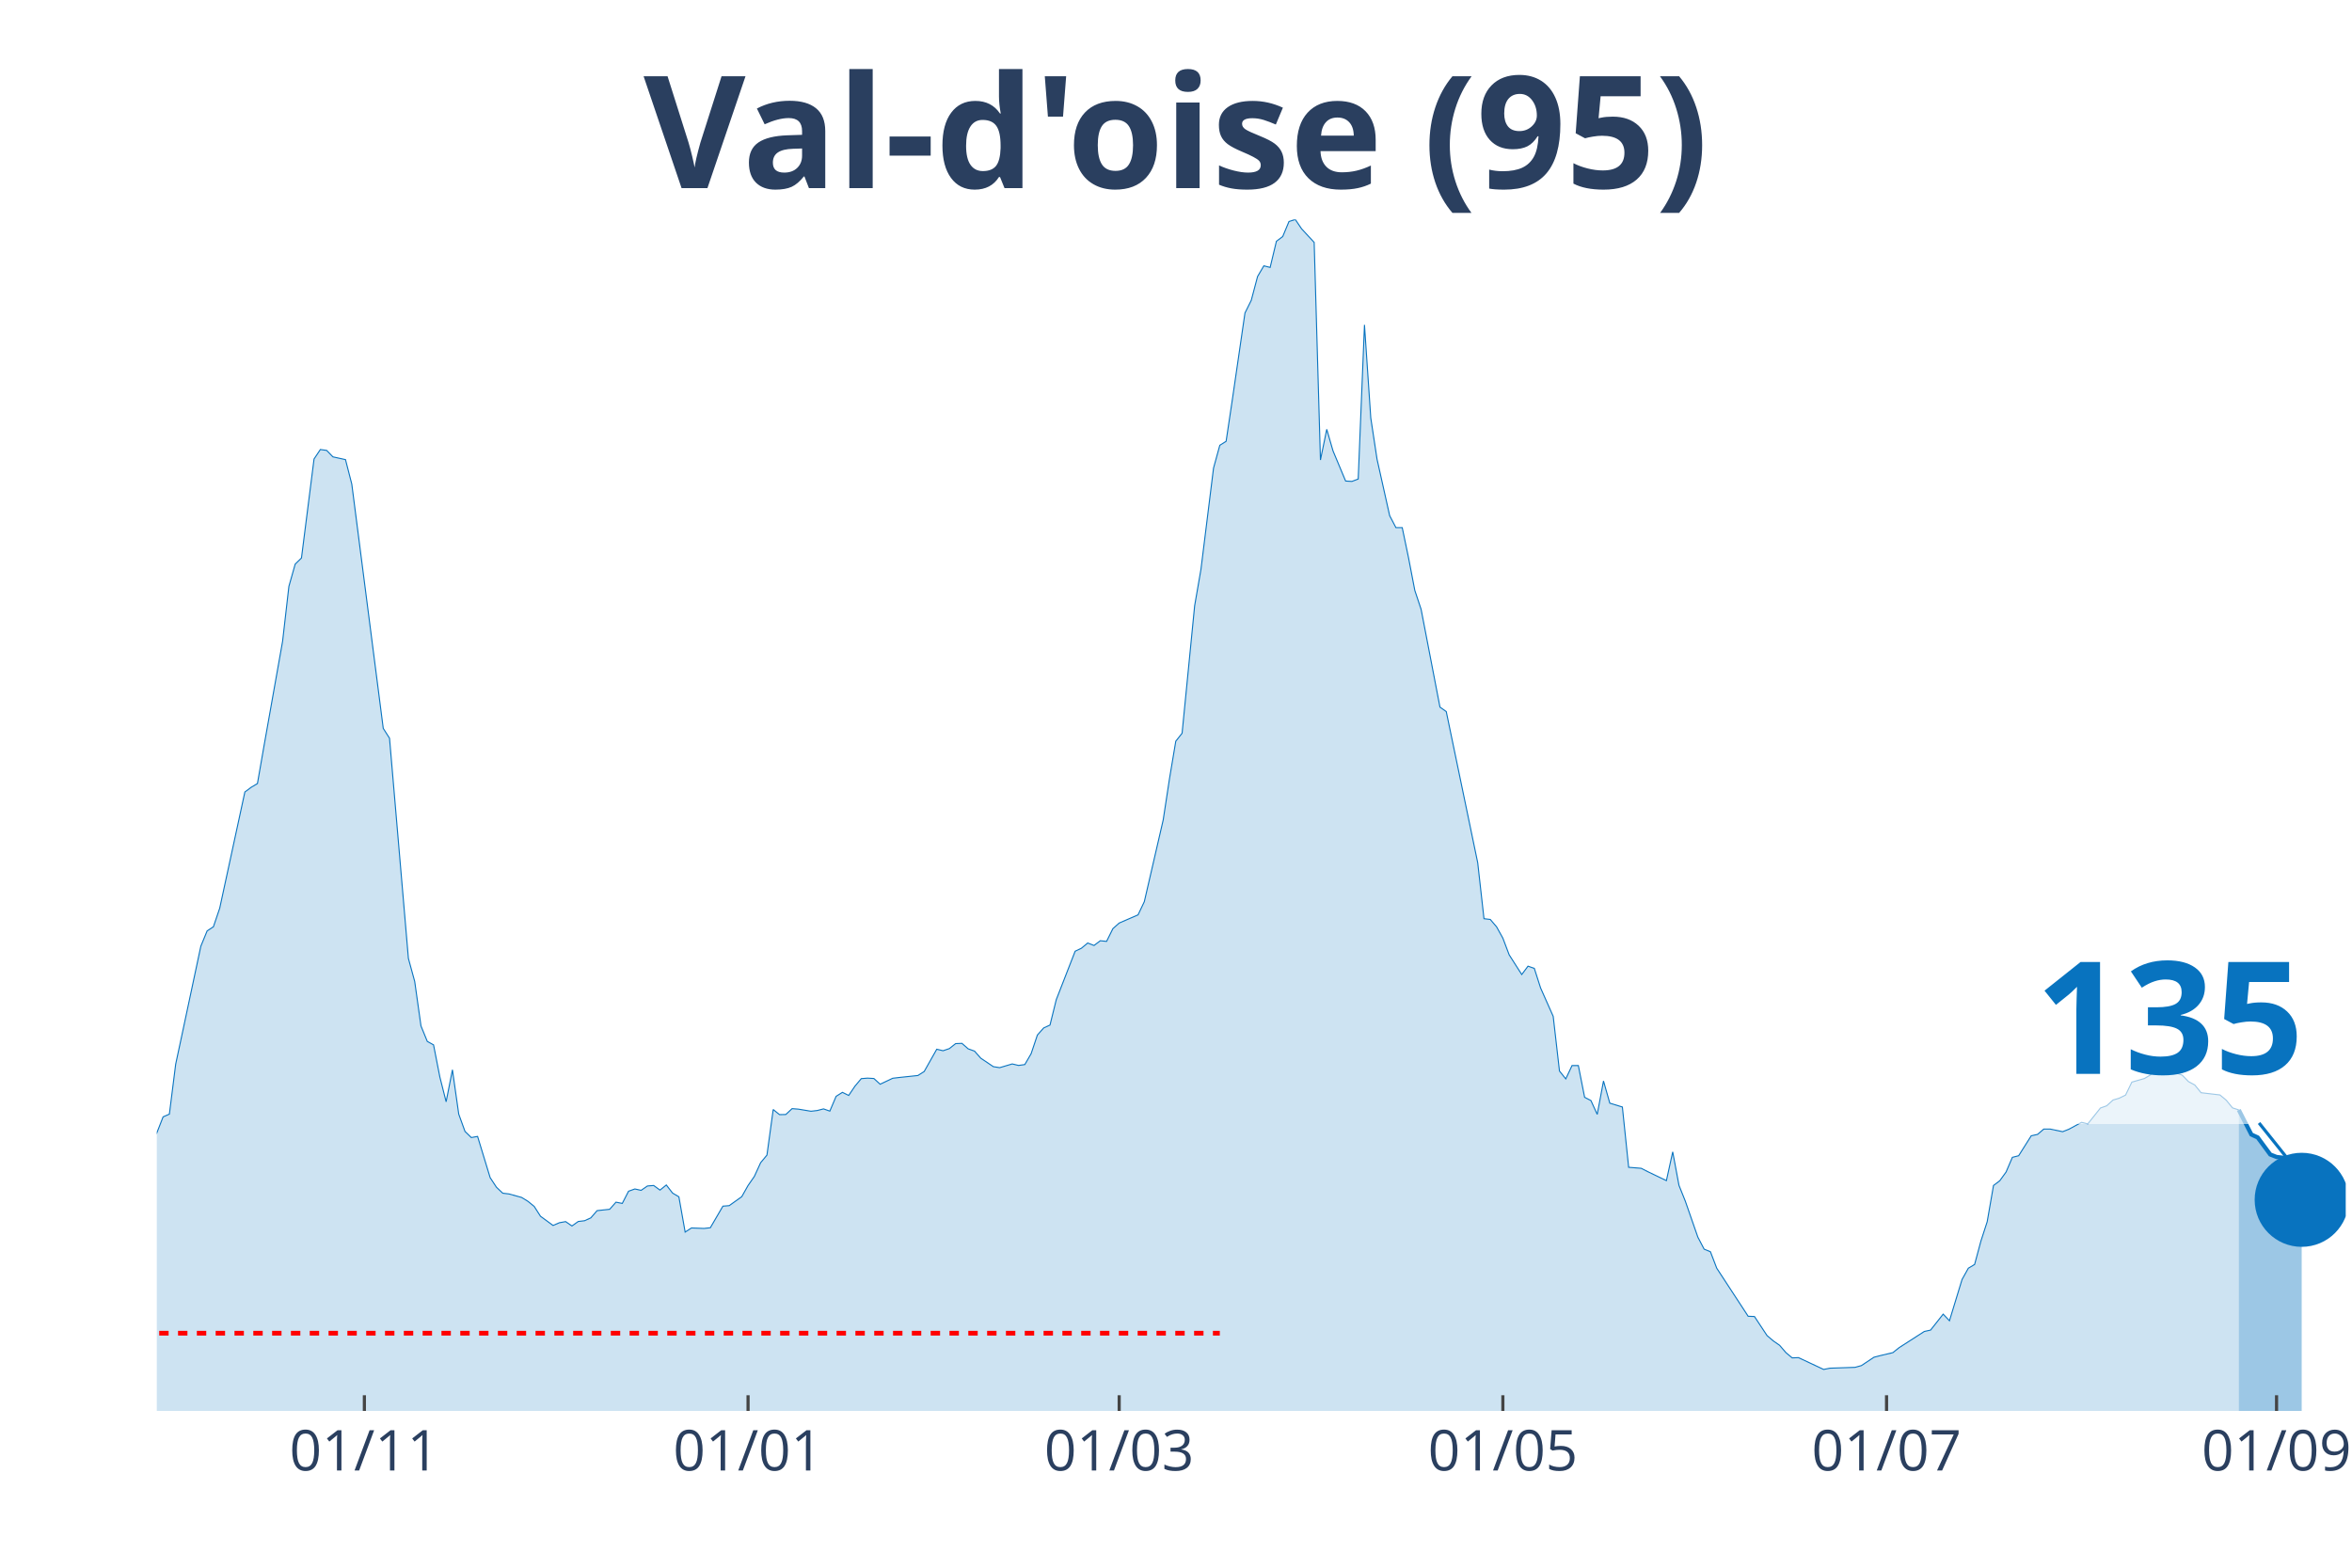
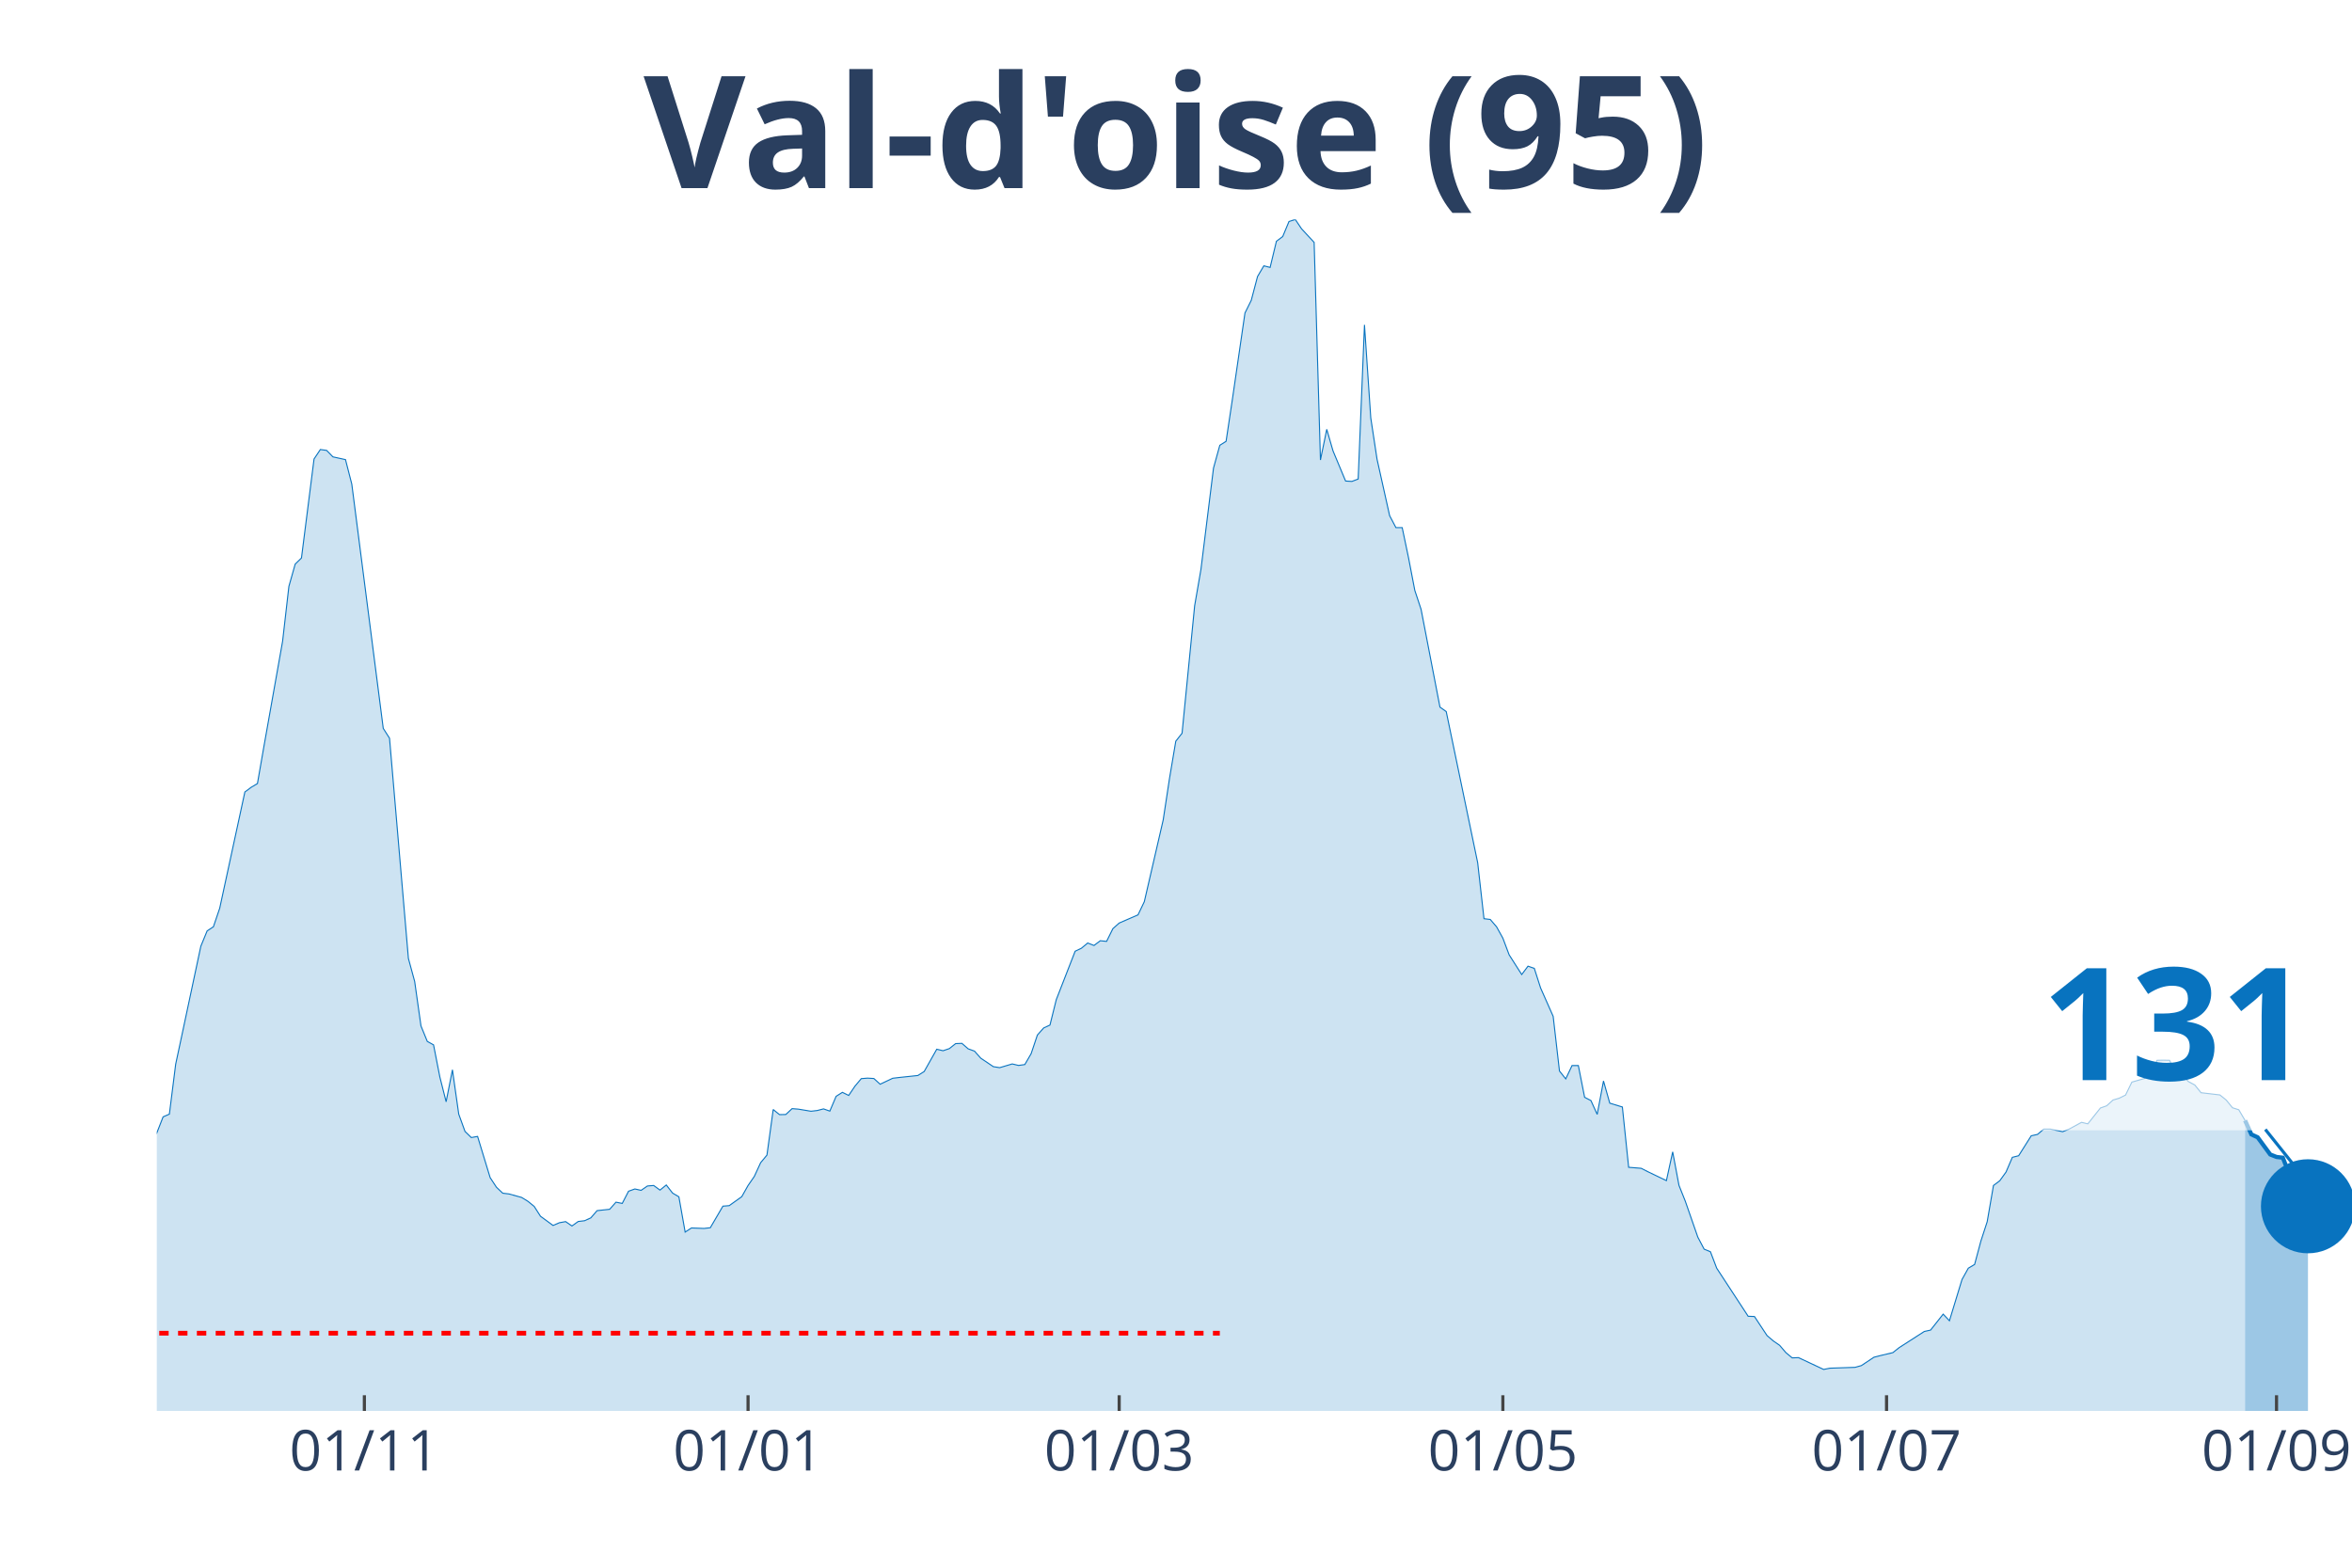
<svg xmlns="http://www.w3.org/2000/svg" class="main-svg" width="1125" height="750" style="" viewBox="0 0 750 500">
  <rect x="0" y="0" width="750" height="500" style="fill: rgb(0, 0, 0); fill-opacity: 0;" />
-   <defs id="defs-cf3c22">
+   <defs id="defs-068279">
    <g class="clips">
-       <clipPath id="clipcf3c22xyplot" class="plotclip">
-         <rect width="698" height="380" />
+       <clipPath id="clip068279xyplot" class="plotclip">
+         <rect width="700" height="380" />
      </clipPath>
-       <clipPath class="axesclip" id="clipcf3c22x">
-         <rect x="50" y="0" width="698" height="500" />
+       <clipPath class="axesclip" id="clip068279x">
+         <rect x="50" y="0" width="700" height="500" />
      </clipPath>
-       <clipPath class="axesclip" id="clipcf3c22y">
+       <clipPath class="axesclip" id="clip068279y">
        <rect x="0" y="70" width="750" height="380" />
      </clipPath>
-       <clipPath class="axesclip" id="clipcf3c22xy">
-         <rect x="50" y="70" width="698" height="380" />
+       <clipPath class="axesclip" id="clip068279xy">
+         <rect x="50" y="70" width="700" height="380" />
      </clipPath>
    </g>
    <g class="gradients" />
  </defs>
  <g class="bglayer">
-     <rect class="bg" x="50" y="70" width="698" height="380" style="fill: rgb(0, 0, 0); fill-opacity: 0; stroke-width: 0;" />
+     <rect class="bg" x="50" y="70" width="700" height="380" style="fill: rgb(0, 0, 0); fill-opacity: 0; stroke-width: 0;" />
  </g>
  <g class="layer-below">
    <g class="imagelayer" />
    <g class="shapelayer" />
  </g>
  <g class="cartesianlayer">
    <g class="subplot xy">
      <g class="layer-subplot">
        <g class="shapelayer" />
        <g class="imagelayer" />
      </g>
      <g class="gridlayer">
        <g class="x">
          <path class="xgrid crisp" transform="translate(116.19,0)" d="M0,70v380" style="stroke: rgb(255, 255, 255); stroke-opacity: 1; stroke-width: 1px;" />
          <path class="xgrid crisp" transform="translate(238.54,0)" d="M0,70v380" style="stroke: rgb(255, 255, 255); stroke-opacity: 1; stroke-width: 1px;" />
          <path class="xgrid crisp" transform="translate(356.88,0)" d="M0,70v380" style="stroke: rgb(255, 255, 255); stroke-opacity: 1; stroke-width: 1px;" />
          <path class="xgrid crisp" transform="translate(479.23,0)" d="M0,70v380" style="stroke: rgb(255, 255, 255); stroke-opacity: 1; stroke-width: 1px;" />
          <path class="xgrid crisp" transform="translate(601.58,0)" d="M0,70v380" style="stroke: rgb(255, 255, 255); stroke-opacity: 1; stroke-width: 1px;" />
-           <path class="xgrid crisp" transform="translate(725.94,0)" d="M0,70v380" style="stroke: rgb(255, 255, 255); stroke-opacity: 1; stroke-width: 1px;" />
+           <path class="xgrid crisp" transform="translate(725.93,0)" d="M0,70v380" style="stroke: rgb(255, 255, 255); stroke-opacity: 1; stroke-width: 1px;" />
        </g>
        <g class="y" />
      </g>
      <g class="zerolinelayer" />
      <path class="xlines-below" />
      <path class="ylines-below" />
      <g class="overlines-below" />
      <g class="xaxislayer-below" />
      <g class="yaxislayer-below" />
      <g class="overaxes-below" />
-       <g class="plot" transform="translate(50, 70)" clip-path="url('#clipcf3c22xyplot')">
+       <g class="plot" transform="translate(50, 70)" clip-path="url('#clip068279xyplot')">
        <g class="scatterlayer mlayer">
-           <g class="trace scatter traceca2878" style="stroke-miterlimit: 2;">
+           <g class="trace scatter tracef48592" style="stroke-miterlimit: 2;">
            <g class="fills">
              <g>
-                 <path class="js-fill" d="M663.9,380L-272.78,380L-272.78,372.37L-262.75,372.57L-260.75,373.33L-210.6,375.07L-208.6,374.8L-162.47,375.59L-160.46,376.35L-144.41,370.39L-142.41,369.87L-126.36,369.59L-124.36,369.51L-116.33,368L-114.33,367.17L-106.3,365.9L-104.3,365.98L-100.29,364.59L-98.28,363.44L-94.27,363.47L-92.26,361.29L-78.22,352.31L-76.22,349.97L-72.21,345.16L-70.2,343.22L-66.19,343.18L-64.18,339.84L-54.16,330.34L-52.15,329.99L-42.12,316.52L-40.11,317.59L-38.11,317.43L-36.1,313.46L-26.07,297.02L-24.07,296.94L-20.06,295.98L-18.05,298.41L-16.05,300.31L-14.04,299.8L-12.03,302.02L-10.03,302.58L-8.02,305.4L-6.02,304.64L-4.01,301.62L-2.01,296.5L2.01,286.21L4.01,285.34L6.02,269.41L8.02,260.07L14.04,231.79L16.05,226.9L18.05,225.59L20.06,219.67L28.08,182.61L30.09,181.1L32.09,179.91L34.1,168.39L40.11,134.55L42.12,117.03L44.13,109.92L46.13,107.97L50.14,76.39L52.15,73.37L54.16,73.65L56.16,75.71L60.17,76.59L62.18,84.41L72.21,162.31L74.21,165.45L80.23,235.68L82.24,243.03L84.24,257.21L86.25,262.14L88.25,263.25L90.26,273.5L92.26,281.4L94.27,271.2L96.28,285.34L98.28,290.86L100.29,292.81L102.29,292.45L106.3,305.6L108.31,308.66L110.32,310.56L112.32,310.8L116.33,311.91L118.34,313.14L120.34,314.77L122.35,317.91L126.36,320.85L128.37,319.98L130.37,319.62L132.38,321.01L134.39,319.58L136.39,319.34L138.4,318.43L140.4,316.12L144.41,315.69L146.42,313.42L148.43,313.82L150.43,309.93L152.44,309.21L154.44,309.65L156.45,308.26L158.45,308.1L160.46,309.57L162.47,307.94L164.47,310.52L166.48,311.71L168.48,322.96L170.49,321.65L174.5,321.8L176.51,321.57L180.52,314.69L182.52,314.53L186.53,311.67L188.54,308.1L190.55,305.2L192.55,300.83L194.56,298.41L196.56,283.87L198.57,285.5L200.57,285.46L202.58,283.59L204.59,283.75L208.6,284.42L210.6,284.19L212.61,283.67L214.61,284.38L216.62,279.66L218.63,278.39L220.63,279.38L222.64,276.4L224.64,274.02L226.65,273.86L228.66,273.98L230.66,275.8L234.67,273.9L236.68,273.66L242.7,273.02L244.7,271.75L248.71,264.64L250.72,265.12L252.72,264.44L254.73,262.85L256.74,262.77L258.74,264.52L260.75,265.24L262.75,267.5L266.76,270.2L268.77,270.52L272.78,269.33L274.79,269.81L276.79,269.53L278.8,266.07L280.8,260.11L282.81,257.85L284.82,256.93L286.82,248.83L292.84,233.38L294.84,232.43L296.85,230.76L298.86,231.55L300.86,230.04L302.87,230.24L304.87,226.19L306.88,224.4L312.9,221.78L314.9,217.57L320.92,191.51L322.93,178.32L324.93,166.4L326.94,163.86L330.95,123.18L332.95,111.62L336.97,79.29L338.97,72.02L340.98,70.75L342.98,57.36L346.99,29.83L349,25.78L351.01,18.19L353.01,14.78L355.02,15.29L357.02,6.95L359.03,5.44L361.03,0.64L363.04,0L365.05,2.98L369.06,7.31L371.06,76.71L373.07,66.93L375.07,73.81L379.09,83.42L381.09,83.54L383.1,82.78L385.1,33.61L387.11,63.32L389.11,76.47L393.13,94.46L395.13,98.28L397.14,98.28L399.14,107.85L401.15,118.3L403.16,124.34L409.17,155.52L411.18,156.95L421.21,205.17L423.21,223.01L425.22,223.25L427.22,225.59L429.23,229.21L431.24,234.53L435.25,240.81L437.25,238.15L439.26,238.86L441.26,245.1L445.28,254.15L447.28,271.59L449.29,274.1L451.29,269.85L453.3,269.85L455.3,279.97L457.31,281.01L459.32,285.42L461.32,274.77L463.33,281.84L467.34,283.07L469.34,302.3L473.36,302.62L475.36,303.65L481.38,306.55L483.39,297.37L485.39,308.06L487.4,313.07L491.41,324.58L493.41,328.4L495.42,329.23L497.43,334.48L507.45,349.81L509.46,349.89L513.47,355.97L515.48,357.68L517.48,359.07L519.49,361.41L521.49,363.08L523.5,363L531.52,366.77L533.53,366.37L541.55,366.1L543.56,365.54L547.57,362.88L549.57,362.36L553.59,361.41L555.59,359.82L563.61,354.66L565.62,354.22L569.63,349.13L571.64,351.24L575.65,338.09L577.66,334.48L579.66,333.28L581.67,325.82L583.67,319.66L585.68,308.1L587.68,306.59L589.69,303.81L591.7,299.12L593.7,298.61L597.71,292.25L599.72,291.81L601.72,290.1L603.73,290.1L607.74,290.94L609.75,290.14L613.76,287.96L615.76,288.44L619.78,283.39L621.78,282.68L623.79,280.85L625.79,280.25L627.8,279.26L629.8,275.13L633.82,273.98L635.82,272.78L637.83,268.18L639.83,268.14L641.84,268.18L643.84,272.19L645.85,272.9L647.86,274.97L649.86,276.04L651.87,278.51L657.89,279.22L659.89,280.89L661.9,283.35L663.9,283.99" style="fill: rgb(8, 115, 191); fill-opacity: 0.2; stroke-width: 0;" />
+                 <path class="js-fill" d="M665.9,380L-272.78,380L-272.78,372.37L-262.75,372.57L-260.74,373.33L-210.6,375.07L-208.6,374.8L-162.46,375.59L-160.46,376.35L-144.41,370.39L-142.41,369.87L-126.36,369.59L-124.36,369.51L-116.33,368L-114.33,367.17L-106.3,365.9L-104.3,365.98L-100.29,364.59L-98.28,363.44L-94.27,363.47L-92.26,361.29L-78.22,352.31L-76.22,349.97L-72.21,345.16L-70.2,343.22L-66.19,343.18L-64.18,339.84L-56.16,332.25L-54.15,330.34L-52.15,329.99L-50.14,327.52L-42.12,316.52L-40.11,317.59L-38.11,317.43L-36.1,313.46L-26.07,297.02L-24.07,296.94L-20.06,295.98L-18.05,298.41L-16.05,300.31L-14.04,299.8L-12.03,302.02L-10.03,302.58L-8.02,305.4L-6.02,304.64L-4.01,301.62L-2.01,296.5L2.01,286.21L4.01,285.34L6.02,269.41L8.02,260.07L14.04,231.79L16.05,226.9L18.05,225.59L20.06,219.67L28.08,182.61L30.09,181.1L32.09,179.91L34.1,168.39L40.11,134.55L42.12,117.03L44.13,109.92L46.13,107.97L50.14,76.39L52.15,73.37L54.15,73.65L56.16,75.71L60.17,76.59L62.18,84.41L72.21,162.31L74.21,165.45L80.23,235.68L82.23,243.03L84.24,257.21L86.25,262.14L88.25,263.25L90.26,273.5L92.26,281.4L94.27,271.2L96.28,285.34L98.28,290.86L100.29,292.81L102.29,292.45L106.3,305.6L108.31,308.66L110.32,310.56L112.32,310.8L116.33,311.91L118.34,313.14L120.34,314.77L122.35,317.91L126.36,320.85L128.37,319.98L130.37,319.62L132.38,321.01L134.38,319.58L136.39,319.34L138.4,318.43L140.4,316.12L144.41,315.69L146.42,313.42L148.42,313.82L150.43,309.93L152.44,309.21L154.44,309.65L156.45,308.26L158.45,308.1L160.46,309.57L162.46,307.94L164.47,310.52L166.48,311.71L168.48,322.96L170.49,321.65L174.5,321.8L176.5,321.57L180.52,314.69L182.52,314.53L186.53,311.67L188.54,308.1L190.54,305.2L192.55,300.83L194.56,298.41L196.56,283.87L198.57,285.5L200.57,285.46L202.58,283.59L204.58,283.75L208.6,284.42L210.6,284.19L212.61,283.67L214.61,284.38L216.62,279.66L218.62,278.39L220.63,279.38L222.64,276.4L224.64,274.02L226.65,273.86L228.65,273.98L230.66,275.8L234.67,273.9L236.68,273.66L242.69,273.02L244.7,271.75L248.71,264.64L250.72,265.12L252.72,264.44L254.73,262.85L256.73,262.77L258.74,264.52L260.74,265.24L262.75,267.5L266.76,270.2L268.77,270.52L272.78,269.33L274.79,269.81L276.79,269.53L278.8,266.07L280.8,260.11L282.81,257.85L284.81,256.93L286.82,248.83L292.84,233.38L294.84,232.43L296.85,230.76L298.85,231.55L300.86,230.04L302.87,230.24L304.87,226.19L306.88,224.4L312.89,221.78L314.9,217.57L320.92,191.51L322.92,178.32L324.93,166.4L326.93,163.86L330.95,123.18L332.95,111.62L336.96,79.29L338.97,72.02L340.97,70.75L342.98,57.36L346.99,29.83L349,25.78L351,18.19L353.01,14.78L355.01,15.29L357.02,6.95L359.03,5.44L361.03,0.64L363.04,0L365.04,2.98L369.05,7.31L371.06,76.71L373.07,66.93L375.07,73.81L379.08,83.42L381.09,83.54L383.09,82.78L385.1,33.61L387.11,63.32L389.11,76.47L393.12,94.46L395.13,98.28L397.13,98.28L399.14,107.85L401.15,118.3L403.15,124.34L409.17,155.52L411.17,156.95L421.2,205.17L423.21,223.01L425.21,223.25L427.22,225.59L429.23,229.21L431.23,234.53L435.24,240.81L437.25,238.15L439.26,238.86L441.26,245.1L445.27,254.15L447.28,271.59L449.28,274.1L451.29,269.85L453.3,269.85L455.3,279.97L457.31,281.01L459.31,285.42L461.32,274.77L463.32,281.84L467.34,283.07L469.34,302.3L473.35,302.62L475.36,303.65L481.38,306.55L483.38,297.37L485.39,308.06L487.39,313.07L491.4,324.58L493.41,328.4L495.42,329.23L497.42,334.48L507.45,349.81L509.46,349.89L513.47,355.97L515.47,357.68L517.48,359.07L519.48,361.41L521.49,363.08L523.5,363L531.52,366.77L533.52,366.37L541.55,366.1L543.55,365.54L547.56,362.88L549.57,362.36L553.58,361.41L555.59,359.82L563.61,354.66L565.62,354.22L569.63,349.13L571.63,351.24L575.64,338.09L577.65,334.48L579.66,333.28L581.66,325.82L583.67,319.66L585.67,308.1L587.68,306.59L589.68,303.81L591.69,299.12L593.7,298.61L597.71,292.25L599.71,291.81L601.72,290.1L603.72,290.1L607.74,290.94L609.74,290.14L613.75,287.96L615.76,288.44L619.77,283.39L621.78,282.68L623.78,280.85L625.79,280.25L627.79,279.26L629.8,275.13L633.81,273.98L635.82,272.78L637.82,268.18L639.83,268.14L641.83,268.18L643.84,272.19L645.85,272.9L647.85,274.97L649.86,276.04L651.86,278.51L657.88,279.22L659.89,280.85L661.89,283.31L663.9,283.95L665.9,287.36" style="fill: rgb(8, 115, 191); fill-opacity: 0.2; stroke-width: 0;" />
              </g>
            </g>
            <g class="errorbars" />
            <g class="lines">
-               <path class="js-line" d="M-272.78,372.37L-262.75,372.57L-260.75,373.33L-210.6,375.07L-208.6,374.8L-162.47,375.59L-160.46,376.35L-144.41,370.39L-142.41,369.87L-126.36,369.59L-124.36,369.51L-116.33,368L-114.33,367.17L-106.3,365.9L-104.3,365.98L-100.29,364.59L-98.28,363.44L-94.27,363.47L-92.26,361.29L-78.22,352.31L-76.22,349.97L-72.21,345.16L-70.2,343.22L-66.19,343.18L-64.18,339.84L-54.16,330.34L-52.15,329.99L-42.12,316.52L-40.11,317.59L-38.11,317.43L-36.1,313.46L-26.07,297.02L-24.07,296.94L-20.06,295.98L-18.05,298.41L-16.05,300.31L-14.04,299.8L-12.03,302.02L-10.03,302.58L-8.02,305.4L-6.02,304.64L-4.01,301.62L-2.01,296.5L2.01,286.21L4.01,285.34L6.02,269.41L8.02,260.07L14.04,231.79L16.05,226.9L18.05,225.59L20.06,219.67L28.08,182.61L30.09,181.1L32.09,179.91L34.1,168.39L40.11,134.55L42.12,117.03L44.13,109.92L46.13,107.97L50.14,76.39L52.15,73.37L54.16,73.65L56.16,75.71L60.17,76.59L62.18,84.41L72.21,162.31L74.21,165.45L80.23,235.68L82.24,243.03L84.24,257.21L86.25,262.14L88.25,263.25L90.26,273.5L92.26,281.4L94.27,271.2L96.28,285.34L98.28,290.86L100.29,292.81L102.29,292.45L106.3,305.6L108.31,308.66L110.32,310.56L112.32,310.8L116.33,311.91L118.34,313.14L120.34,314.77L122.35,317.91L126.36,320.85L128.37,319.98L130.37,319.62L132.38,321.01L134.39,319.58L136.39,319.34L138.4,318.43L140.4,316.12L144.41,315.69L146.42,313.42L148.43,313.82L150.43,309.93L152.44,309.21L154.44,309.65L156.45,308.26L158.45,308.1L160.46,309.57L162.47,307.94L164.47,310.52L166.48,311.71L168.48,322.96L170.49,321.65L174.5,321.8L176.51,321.57L180.52,314.69L182.52,314.53L186.53,311.67L188.54,308.1L190.55,305.2L192.55,300.83L194.56,298.41L196.56,283.87L198.57,285.5L200.57,285.46L202.58,283.59L204.59,283.75L208.6,284.42L210.6,284.19L212.61,283.67L214.61,284.38L216.62,279.66L218.63,278.39L220.63,279.38L222.64,276.4L224.64,274.02L226.65,273.86L228.66,273.98L230.66,275.8L234.67,273.9L236.68,273.66L242.7,273.02L244.7,271.75L248.71,264.64L250.72,265.12L252.72,264.44L254.73,262.85L256.74,262.77L258.74,264.52L260.75,265.24L262.75,267.5L266.76,270.2L268.77,270.52L272.78,269.33L274.79,269.81L276.79,269.53L278.8,266.07L280.8,260.11L282.81,257.85L284.82,256.93L286.82,248.83L292.84,233.38L294.84,232.43L296.85,230.76L298.86,231.55L300.86,230.04L302.87,230.24L304.87,226.19L306.88,224.4L312.9,221.78L314.9,217.57L320.92,191.51L322.93,178.32L324.93,166.4L326.94,163.86L330.95,123.18L332.95,111.62L336.97,79.29L338.97,72.02L340.98,70.75L342.98,57.36L346.99,29.83L349,25.78L351.01,18.19L353.01,14.78L355.02,15.29L357.02,6.95L359.03,5.44L361.03,0.64L363.04,0L365.05,2.98L369.06,7.31L371.06,76.71L373.07,66.93L375.07,73.81L379.09,83.42L381.09,83.54L383.1,82.78L385.1,33.61L387.11,63.32L389.11,76.47L393.13,94.46L395.13,98.28L397.14,98.28L399.14,107.85L401.15,118.3L403.16,124.34L409.17,155.52L411.18,156.95L421.21,205.17L423.21,223.01L425.22,223.25L427.22,225.59L429.23,229.21L431.24,234.53L435.25,240.81L437.25,238.15L439.26,238.86L441.26,245.1L445.28,254.15L447.28,271.59L449.29,274.1L451.29,269.85L453.3,269.85L455.3,279.97L457.31,281.01L459.32,285.42L461.32,274.77L463.33,281.84L467.34,283.07L469.34,302.3L473.36,302.62L475.36,303.65L481.38,306.55L483.39,297.37L485.39,308.06L487.4,313.07L491.41,324.58L493.41,328.4L495.42,329.23L497.43,334.48L507.45,349.81L509.46,349.89L513.47,355.97L515.48,357.68L517.48,359.07L519.49,361.41L521.49,363.08L523.5,363L531.52,366.77L533.53,366.37L541.55,366.1L543.56,365.54L547.57,362.88L549.57,362.36L553.59,361.41L555.59,359.82L563.61,354.66L565.62,354.22L569.63,349.13L571.64,351.24L575.65,338.09L577.66,334.48L579.66,333.28L581.67,325.82L583.67,319.66L585.68,308.1L587.68,306.59L589.69,303.81L591.7,299.12L593.7,298.61L597.71,292.25L599.72,291.81L601.72,290.1L603.73,290.1L607.74,290.94L609.75,290.14L613.76,287.96L615.76,288.44L619.78,283.39L621.78,282.68L623.79,280.85L625.79,280.25L627.8,279.26L629.8,275.13L633.82,273.98L635.82,272.78L637.83,268.18L639.83,268.14L641.84,268.18L643.84,272.19L645.85,272.9L647.86,274.97L649.86,276.04L651.87,278.51L657.89,279.22L659.89,280.89L661.9,283.35L663.9,283.99" style="vector-effect: non-scaling-stroke; fill: none; stroke: rgb(8, 115, 191); stroke-opacity: 1; stroke-width: 0.5px; opacity: 1;" />
+               <path class="js-line" d="M-272.78,372.37L-262.75,372.57L-260.74,373.33L-210.6,375.07L-208.6,374.8L-162.46,375.59L-160.46,376.35L-144.41,370.39L-142.41,369.87L-126.36,369.59L-124.36,369.51L-116.33,368L-114.33,367.17L-106.3,365.9L-104.3,365.98L-100.29,364.59L-98.28,363.44L-94.27,363.47L-92.26,361.29L-78.22,352.31L-76.22,349.97L-72.21,345.16L-70.2,343.22L-66.19,343.18L-64.18,339.84L-56.16,332.25L-54.15,330.34L-52.15,329.99L-50.14,327.52L-42.12,316.52L-40.11,317.59L-38.11,317.43L-36.1,313.46L-26.07,297.02L-24.07,296.94L-20.06,295.98L-18.05,298.41L-16.05,300.31L-14.04,299.8L-12.03,302.02L-10.03,302.58L-8.02,305.4L-6.02,304.64L-4.01,301.62L-2.01,296.5L2.01,286.21L4.01,285.34L6.02,269.41L8.02,260.07L14.04,231.79L16.05,226.9L18.05,225.59L20.06,219.67L28.08,182.61L30.09,181.1L32.09,179.91L34.1,168.39L40.11,134.55L42.12,117.03L44.13,109.92L46.13,107.97L50.14,76.39L52.15,73.37L54.15,73.65L56.16,75.71L60.17,76.59L62.18,84.41L72.21,162.31L74.21,165.45L80.23,235.68L82.23,243.03L84.24,257.21L86.25,262.14L88.25,263.25L90.26,273.5L92.26,281.4L94.27,271.2L96.28,285.34L98.28,290.86L100.29,292.81L102.29,292.45L106.3,305.6L108.31,308.66L110.32,310.56L112.32,310.8L116.33,311.91L118.34,313.14L120.34,314.77L122.35,317.91L126.36,320.85L128.37,319.98L130.37,319.62L132.38,321.01L134.38,319.58L136.39,319.34L138.4,318.43L140.4,316.12L144.41,315.69L146.42,313.42L148.42,313.82L150.43,309.93L152.44,309.21L154.44,309.65L156.45,308.26L158.45,308.1L160.46,309.57L162.46,307.94L164.47,310.52L166.48,311.71L168.48,322.96L170.49,321.65L174.5,321.8L176.5,321.57L180.52,314.69L182.52,314.53L186.53,311.67L188.54,308.1L190.54,305.2L192.55,300.83L194.56,298.41L196.56,283.87L198.57,285.5L200.57,285.46L202.58,283.59L204.58,283.75L208.6,284.42L210.6,284.19L212.61,283.67L214.61,284.38L216.62,279.66L218.62,278.39L220.63,279.38L222.64,276.4L224.64,274.02L226.65,273.86L228.65,273.98L230.66,275.8L234.67,273.9L236.68,273.66L242.69,273.02L244.7,271.75L248.71,264.64L250.72,265.12L252.72,264.44L254.73,262.85L256.73,262.77L258.74,264.52L260.74,265.24L262.75,267.5L266.76,270.2L268.77,270.52L272.78,269.33L274.79,269.81L276.79,269.53L278.8,266.07L280.8,260.11L282.81,257.85L284.81,256.93L286.82,248.83L292.84,233.38L294.84,232.43L296.85,230.76L298.85,231.55L300.86,230.04L302.87,230.24L304.87,226.19L306.88,224.4L312.89,221.78L314.9,217.57L320.92,191.51L322.92,178.32L324.93,166.4L326.93,163.86L330.95,123.18L332.95,111.62L336.96,79.29L338.97,72.02L340.97,70.75L342.98,57.36L346.99,29.83L349,25.78L351,18.19L353.01,14.78L355.01,15.29L357.02,6.95L359.03,5.44L361.03,0.64L363.04,0L365.04,2.98L369.05,7.31L371.06,76.71L373.07,66.93L375.07,73.81L379.08,83.42L381.09,83.54L383.09,82.78L385.1,33.61L387.11,63.32L389.11,76.47L393.12,94.46L395.13,98.28L397.13,98.28L399.14,107.85L401.15,118.3L403.15,124.34L409.17,155.52L411.17,156.95L421.2,205.17L423.21,223.01L425.21,223.25L427.22,225.59L429.23,229.21L431.23,234.53L435.24,240.81L437.25,238.15L439.26,238.86L441.26,245.1L445.27,254.15L447.28,271.59L449.28,274.1L451.29,269.85L453.3,269.85L455.3,279.97L457.31,281.01L459.31,285.42L461.32,274.77L463.32,281.84L467.34,283.07L469.34,302.3L473.35,302.62L475.36,303.65L481.38,306.55L483.38,297.37L485.39,308.06L487.39,313.07L491.4,324.58L493.41,328.4L495.42,329.23L497.42,334.48L507.45,349.81L509.46,349.89L513.47,355.97L515.47,357.68L517.48,359.07L519.48,361.41L521.49,363.08L523.5,363L531.52,366.77L533.52,366.37L541.55,366.1L543.55,365.54L547.56,362.88L549.57,362.36L553.58,361.41L555.59,359.82L563.61,354.66L565.62,354.22L569.63,349.13L571.63,351.24L575.64,338.09L577.65,334.48L579.66,333.28L581.66,325.82L583.67,319.66L585.67,308.1L587.68,306.59L589.68,303.81L591.69,299.12L593.7,298.61L597.71,292.25L599.71,291.81L601.72,290.1L603.72,290.1L607.74,290.94L609.74,290.14L613.75,287.96L615.76,288.44L619.77,283.39L621.78,282.68L623.78,280.85L625.79,280.25L627.79,279.26L629.8,275.13L633.81,273.98L635.82,272.78L637.82,268.18L639.83,268.14L641.83,268.18L643.84,272.19L645.85,272.9L647.85,274.97L649.86,276.04L651.86,278.51L657.88,279.22L659.89,280.85L661.89,283.31L663.9,283.95L665.9,287.36" style="vector-effect: non-scaling-stroke; fill: none; stroke: rgb(8, 115, 191); stroke-opacity: 1; stroke-width: 0.5px; opacity: 1;" />
            </g>
            <g class="points" />
            <g class="text" />
          </g>
-           <g class="trace scatter trace9d1f02" style="stroke-miterlimit: 2;">
+           <g class="trace scatter trace3155f3" style="stroke-miterlimit: 2;">
            <g class="fills">
              <g>
-                 <path class="js-fill" d="M683.96,380L663.9,380L663.9,283.99L667.91,291.85L669.92,292.77L673.93,298.21L675.94,299L677.94,299.24L679.95,304.29L681.95,307.31L683.96,312.67" style="fill: rgb(8, 115, 191); fill-opacity: 0.4; stroke-width: 0;" />
+                 <path class="js-fill" d="M685.96,380L665.9,380L665.9,287.36L667.91,291.81L669.91,292.73L673.93,298.21L675.93,299L677.94,299.24L679.94,304.29L681.95,307.31L683.95,312.67L685.96,314.73" style="fill: rgb(8, 115, 191); fill-opacity: 0.4; stroke-width: 0;" />
              </g>
            </g>
            <g class="errorbars" />
            <g class="lines">
-               <path class="js-line" d="M663.9,283.99L667.91,291.85L669.92,292.77L673.93,298.21L675.94,299L677.94,299.24L679.95,304.29L681.95,307.31L683.96,312.67" style="vector-effect: non-scaling-stroke; fill: none; stroke: rgb(8, 115, 191); stroke-opacity: 1; stroke-width: 2px; opacity: 1;" />
+               <path class="js-line" d="M665.9,287.36L667.91,291.81L669.91,292.73L673.93,298.21L675.93,299L677.94,299.24L679.94,304.29L681.95,307.31L683.95,312.67L685.96,314.73" style="vector-effect: non-scaling-stroke; fill: none; stroke: rgb(8, 115, 191); stroke-opacity: 1; stroke-width: 2px; opacity: 1;" />
            </g>
            <g class="points" />
            <g class="text" />
          </g>
-           <g class="trace scatter traceab0ab3" style="stroke-miterlimit: 2; opacity: 1;">
+           <g class="trace scatter tracebd3dab" style="stroke-miterlimit: 2; opacity: 1;">
            <g class="fills" />
            <g class="errorbars" />
            <g class="lines" />
            <g class="points">
-               <path class="point" transform="translate(683.96,312.67)" d="M15,0A15,15 0 1,1 0,-15A15,15 0 0,1 15,0Z" style="opacity: 1; stroke-width: 0px; fill: rgb(8, 115, 191); fill-opacity: 1;" />
+               <path class="point" transform="translate(685.96,314.73)" d="M15,0A15,15 0 1,1 0,-15A15,15 0 0,1 15,0Z" style="opacity: 1; stroke-width: 0px; fill: rgb(8, 115, 191); fill-opacity: 1;" />
            </g>
            <g class="text" />
          </g>
        </g>
      </g>
      <g class="overplot" />
      <path class="xlines-above crisp" style="fill: none; stroke-width: 1px; stroke: rgb(0, 0, 0); stroke-opacity: 0;" d="" />
      <path class="ylines-above crisp" style="fill: none;" d="M0,0" />
      <g class="overlines-above" />
      <g class="xaxislayer-above">
        <path class="xtick ticks crisp" d="M0,450v-5" transform="translate(116.19,0)" style="stroke: rgb(68, 68, 68); stroke-opacity: 1; stroke-width: 1px;" />
        <path class="xtick ticks crisp" d="M0,450v-5" transform="translate(238.54,0)" style="stroke: rgb(68, 68, 68); stroke-opacity: 1; stroke-width: 1px;" />
        <path class="xtick ticks crisp" d="M0,450v-5" transform="translate(356.88,0)" style="stroke: rgb(68, 68, 68); stroke-opacity: 1; stroke-width: 1px;" />
        <path class="xtick ticks crisp" d="M0,450v-5" transform="translate(479.23,0)" style="stroke: rgb(68, 68, 68); stroke-opacity: 1; stroke-width: 1px;" />
        <path class="xtick ticks crisp" d="M0,450v-5" transform="translate(601.58,0)" style="stroke: rgb(68, 68, 68); stroke-opacity: 1; stroke-width: 1px;" />
-         <path class="xtick ticks crisp" d="M0,450v-5" transform="translate(725.94,0)" style="stroke: rgb(68, 68, 68); stroke-opacity: 1; stroke-width: 1px;" />
+         <path class="xtick ticks crisp" d="M0,450v-5" transform="translate(725.93,0)" style="stroke: rgb(68, 68, 68); stroke-opacity: 1; stroke-width: 1px;" />
        <g class="xtick">
          <text text-anchor="middle" x="0" y="469" transform="translate(116.19,0)" style="font-family: 'Open Sans', verdana, arial, sans-serif; font-size: 18px; fill: rgb(42, 63, 95); fill-opacity: 1; white-space: pre;">01/11</text>
        </g>
        <g class="xtick">
          <text text-anchor="middle" x="0" y="469" transform="translate(238.54,0)" style="font-family: 'Open Sans', verdana, arial, sans-serif; font-size: 18px; fill: rgb(42, 63, 95); fill-opacity: 1; white-space: pre;">01/01</text>
        </g>
        <g class="xtick">
          <text text-anchor="middle" x="0" y="469" transform="translate(356.88,0)" style="font-family: 'Open Sans', verdana, arial, sans-serif; font-size: 18px; fill: rgb(42, 63, 95); fill-opacity: 1; white-space: pre;">01/03</text>
        </g>
        <g class="xtick">
          <text text-anchor="middle" x="0" y="469" transform="translate(479.23,0)" style="font-family: 'Open Sans', verdana, arial, sans-serif; font-size: 18px; fill: rgb(42, 63, 95); fill-opacity: 1; white-space: pre;">01/05</text>
        </g>
        <g class="xtick">
          <text text-anchor="middle" x="0" y="469" transform="translate(601.58,0)" style="font-family: 'Open Sans', verdana, arial, sans-serif; font-size: 18px; fill: rgb(42, 63, 95); fill-opacity: 1; white-space: pre;">01/07</text>
        </g>
        <g class="xtick">
-           <text text-anchor="middle" x="0" y="469" transform="translate(725.94,0)" style="font-family: 'Open Sans', verdana, arial, sans-serif; font-size: 18px; fill: rgb(42, 63, 95); fill-opacity: 1; white-space: pre;">01/09</text>
+           <text text-anchor="middle" x="0" y="469" transform="translate(725.93,0)" style="font-family: 'Open Sans', verdana, arial, sans-serif; font-size: 18px; fill: rgb(42, 63, 95); fill-opacity: 1; white-space: pre;">01/09</text>
        </g>
      </g>
      <g class="yaxislayer-above" />
      <g class="overaxes-above" />
    </g>
  </g>
  <g class="polarlayer" />
  <g class="ternarylayer" />
  <g class="geolayer" />
  <g class="funnelarealayer" />
  <g class="pielayer" />
  <g class="treemaplayer" />
  <g class="sunburstlayer" />
  <g class="glimages" />
-   <defs id="topdefs-cf3c22">
+   <defs id="topdefs-068279">
    <g class="clips" />
  </defs>
  <g class="layer-above">
    <g class="imagelayer" />
    <g class="shapelayer">
-       <path data-index="0" fill-rule="evenodd" d="M-1077.23,425.21L388.97,425.21" clip-path="url('#clipcf3c22xy')" style="opacity: 1; stroke: rgb(255, 0, 0); stroke-opacity: 1; fill: rgb(0, 0, 0); fill-opacity: 0; stroke-dasharray: 3px, 3px; stroke-width: 1.5px;" />
+       <path data-index="0" fill-rule="evenodd" d="M-1077.22,425.21L388.97,425.21" clip-path="url('#clip068279xy')" style="opacity: 1; stroke: rgb(255, 0, 0); stroke-opacity: 1; fill: rgb(0, 0, 0); fill-opacity: 0; stroke-dasharray: 3px, 3px; stroke-width: 1.5px;" />
    </g>
  </g>
  <g class="infolayer">
    <g class="g-gtitle">
      <text class="gtitle" x="375" y="25" text-anchor="middle" dy="0.7em" style="font-family: 'Open Sans', verdana, arial, sans-serif; font-size: 50px; fill: rgb(42, 63, 95); opacity: 1; font-weight: normal; white-space: pre;">
        <tspan style="font-weight:bold">Val-d'oise (95)</tspan>
      </text>
    </g>
    <g class="g-xtitle" />
    <g class="annotation" data-index="0" style="opacity: 1;">
-       <g class="annotation-text-g" transform="rotate(0,691.96,322.67)">
-         <g class="cursor-pointer" transform="translate(634, 287)">
+       <g class="annotation-text-g" transform="rotate(0,693.96,324.73)">
+         <g class="cursor-pointer" transform="translate(636, 289)">
          <rect class="bg" x="0.5" y="0.5" width="115" height="71" style="stroke-width: 1px; stroke: rgb(0, 0, 0); stroke-opacity: 0; fill: rgb(255, 255, 255); fill-opacity: 0.6;" />
          <text class="annotation-text" text-anchor="middle" x="57.812" y="55.5" style="font-family: 'Open Sans', verdana, arial, sans-serif; font-size: 50px; fill: rgb(8, 115, 191); fill-opacity: 1; white-space: pre;">
-             <tspan style="font-weight:bold">135 </tspan>
+             <tspan style="font-weight:bold">131 </tspan>
          </text>
        </g>
      </g>
      <g class="annotation-arrow-g" style="opacity: 1;">
-         <path d="M720.36,358.17L731.96,372.67" style="stroke-width: 1px; stroke: rgb(8, 115, 191); stroke-opacity: 1; stroke-dasharray: 0px, 0px, 18.569px, 18.569px;" />
+         <path d="M722.36,360.23L733.96,374.73" style="stroke-width: 1px; stroke: rgb(8, 115, 191); stroke-opacity: 1; stroke-dasharray: 0px, 0px, 18.569px, 18.569px;" />
      </g>
    </g>
  </g>
</svg>
